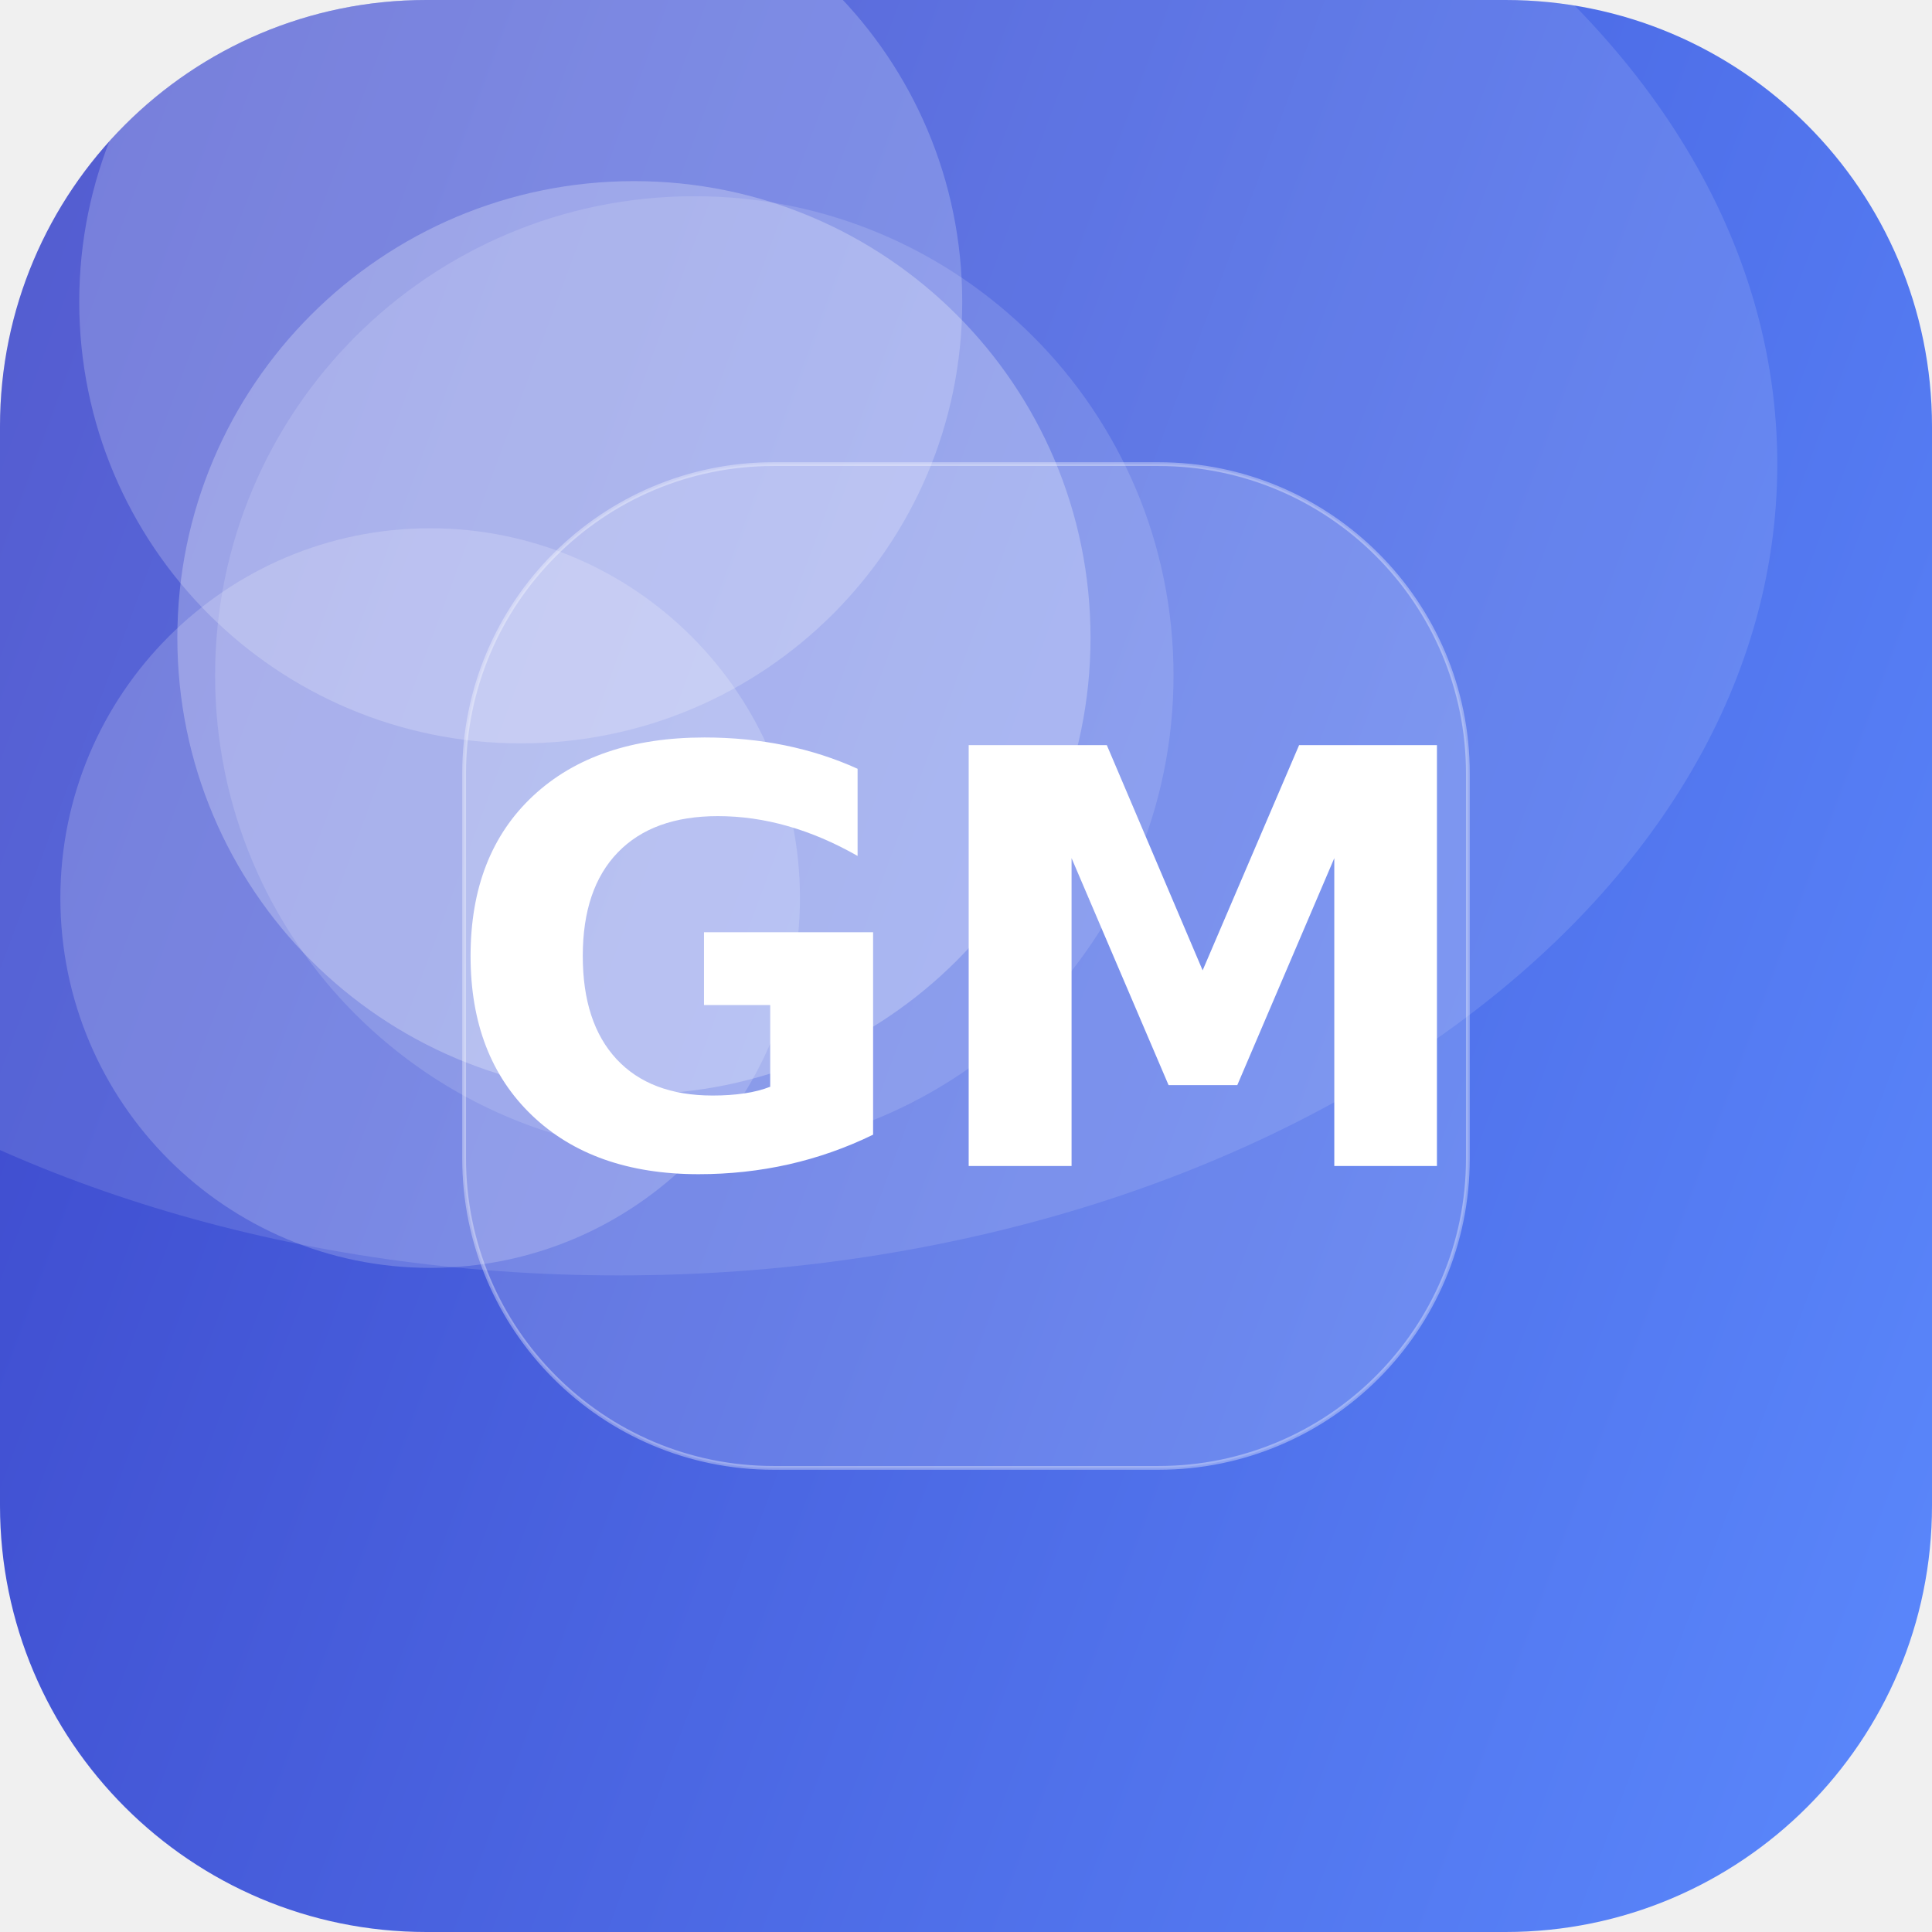
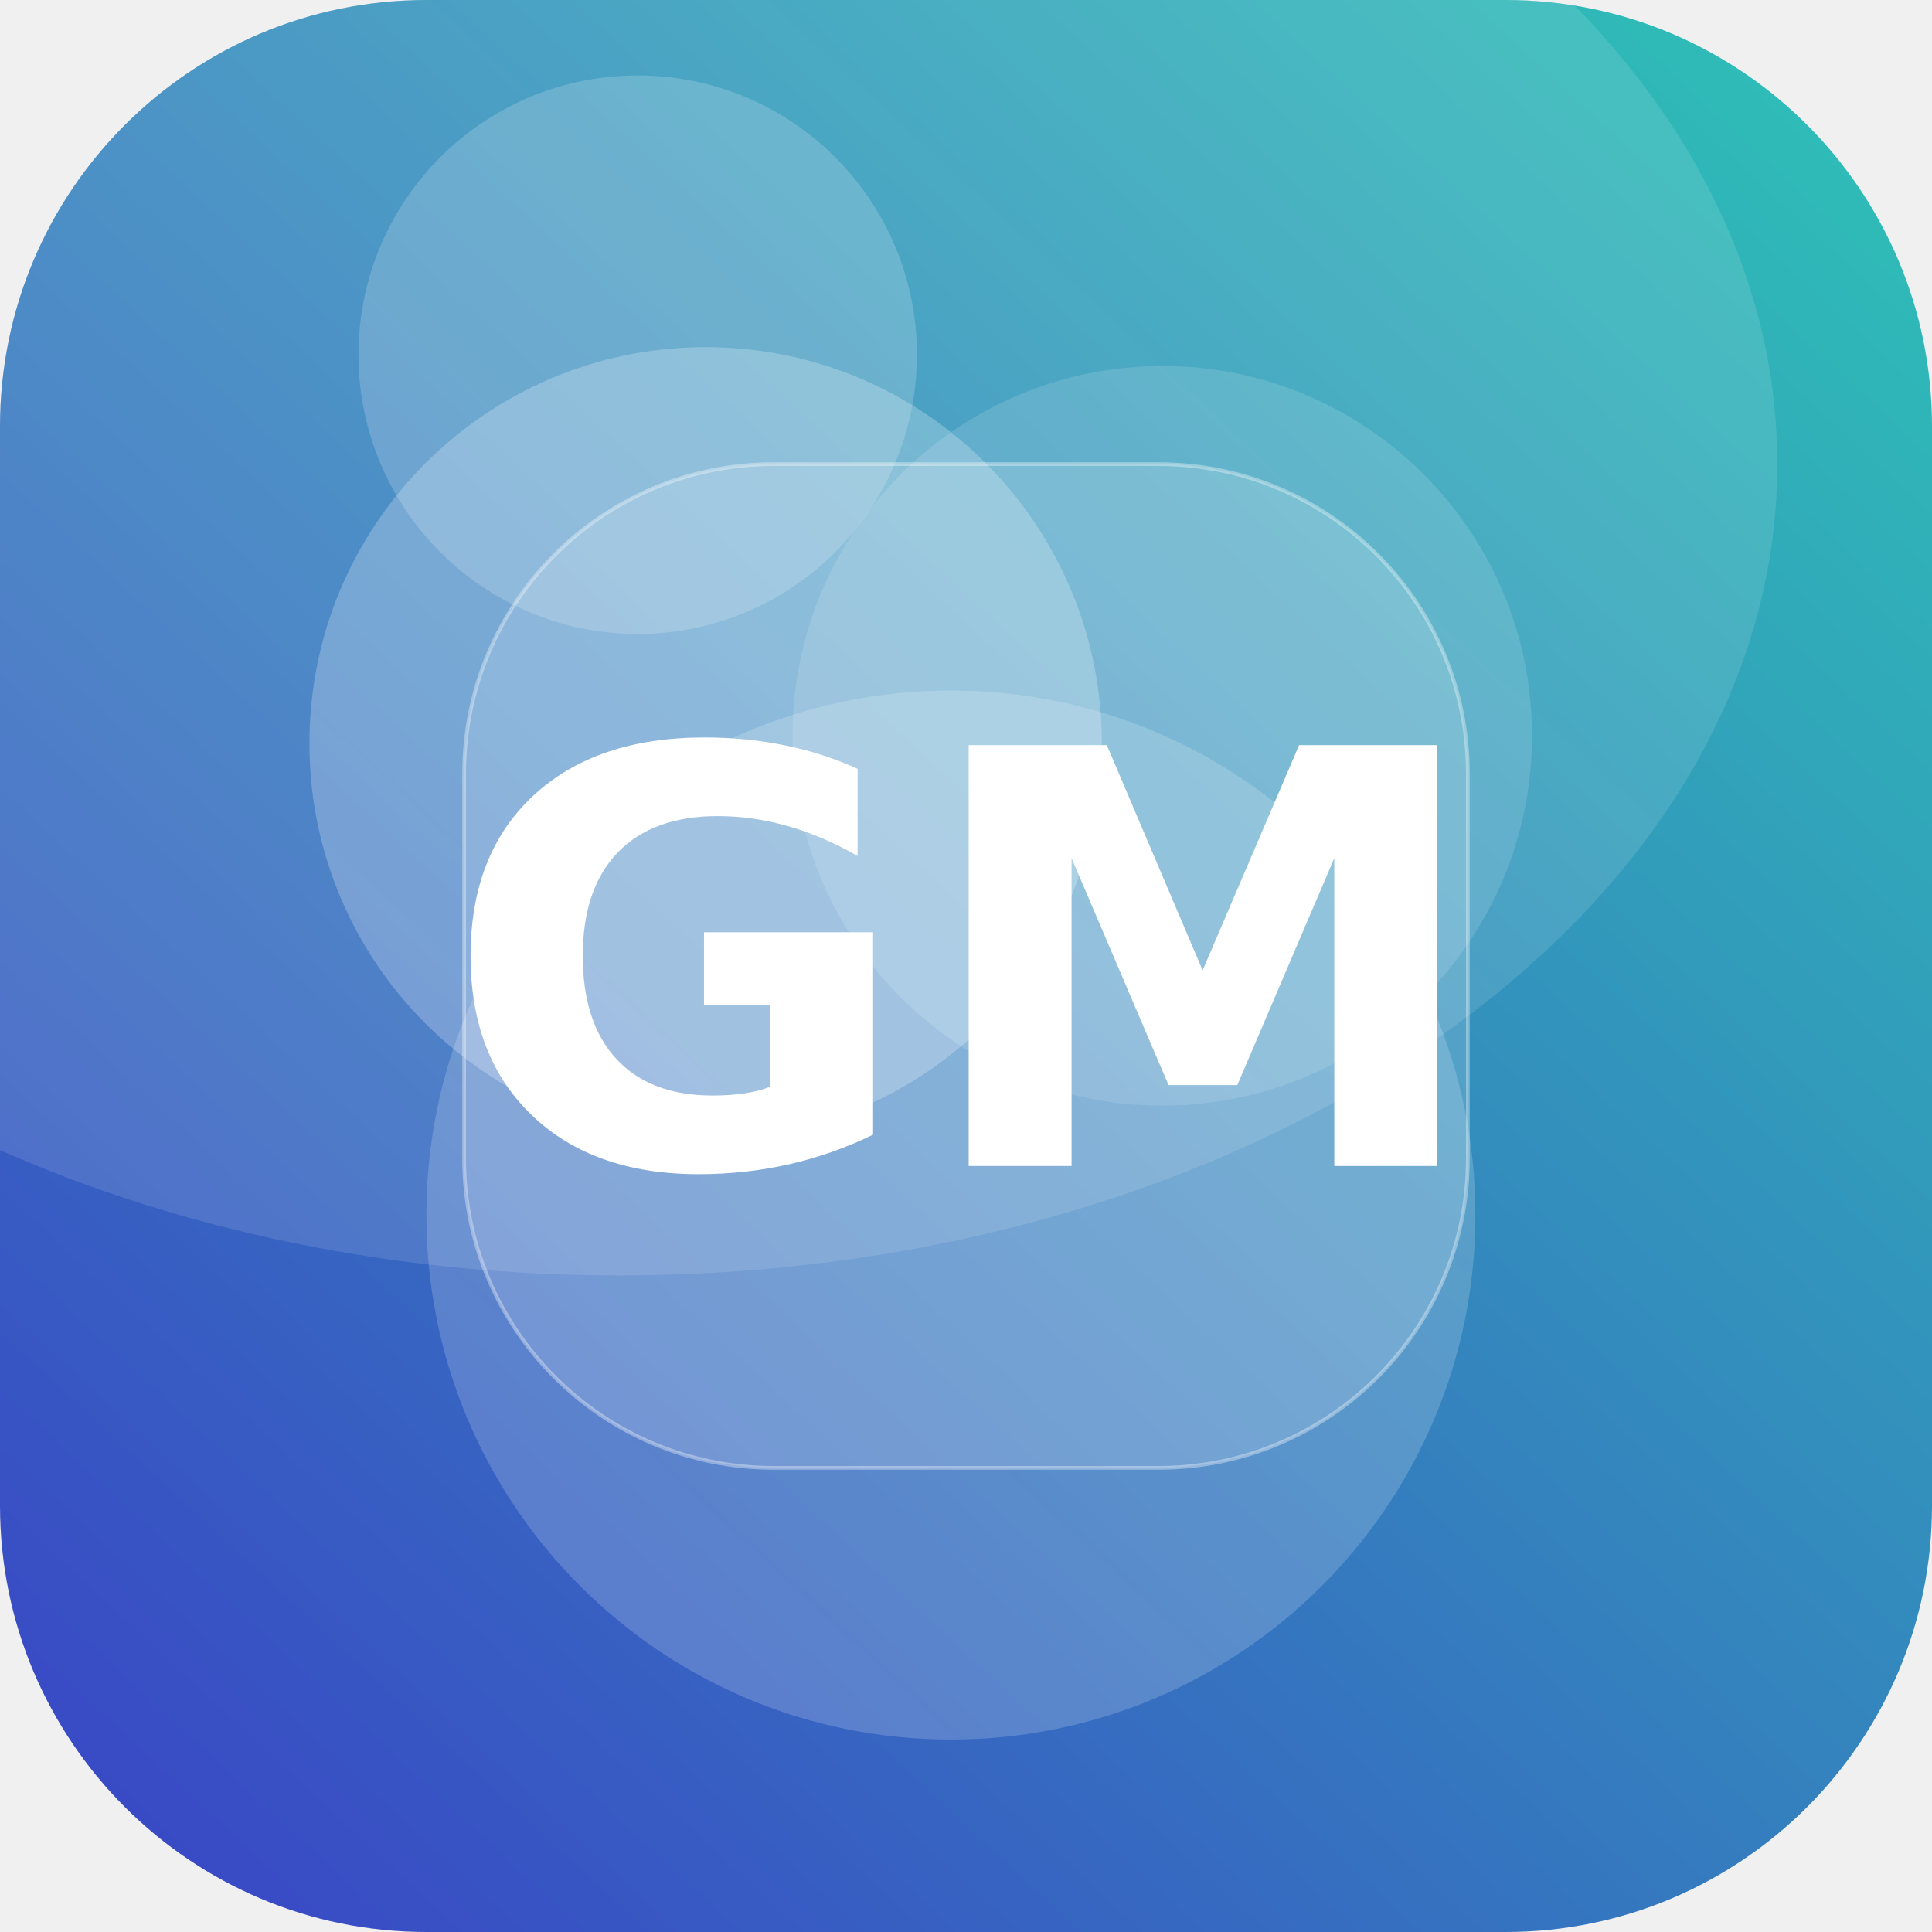
<svg xmlns="http://www.w3.org/2000/svg" width="512" height="512" viewBox="0 0 512 512">
  <defs>
-     <linearGradient id="g" x1="0" y1="0" x2="1" y2="1" gradientTransform="rotate(155 0.5 0.5)">
-       <stop offset="0" stop-color="#5C8CFF" />
+     <linearGradient id="g" x1="0" y1="0" x2="1" y2="1" gradientTransform="rotate(88 0.5 0.5)">
+       <stop offset="0" stop-color="#2EC4B6" />
      <stop offset="1" stop-color="#3A41C6" />
    </linearGradient>
    <clipPath id="c">
      <rect width="512" height="512" rx="113" />
    </clipPath>
  </defs>
  <g clip-path="url(#c)">
    <rect width="512" height="512" fill="url(#g)" />
-     <circle cx="138" cy="80" r="117" fill="#FFFFFF" fill-opacity="0.21" />
-     <circle cx="168" cy="169" r="121" fill="#FFFFFF" fill-opacity="0.26" />
-     <circle cx="114" cy="238" r="98" fill="#FFFFFF" fill-opacity="0.19" />
-     <circle cx="184" cy="179" r="127" fill="#FFFFFF" fill-opacity="0.14" />
+     <circle cx="169" cy="94" r="74" fill="#FFFFFF" fill-opacity="0.18" />
+     <circle cx="187" cy="197" r="105" fill="#FFFFFF" fill-opacity="0.24" />
+     <circle cx="308" cy="195" r="98" fill="#FFFFFF" fill-opacity="0.13" />
+     <circle cx="252" cy="322" r="139" fill="#FFFFFF" fill-opacity="0.18" />
    <ellipse cx="164" cy="123" rx="307" ry="215" fill="#FFFFFF" fill-opacity="0.12" />
    <rect x="123" y="123" width="266" height="266" rx="82" fill="#FFFFFF" fill-opacity="0.16" stroke="#FFFFFF" stroke-opacity="0.35" />
    <text x="50%" y="50%" dy="53" text-anchor="middle" font-family="DejaVu Sans, Helvetica, Arial, sans-serif" font-weight="bold" font-size="153" fill="#FFFFFF">GM</text>
  </g>
</svg>
